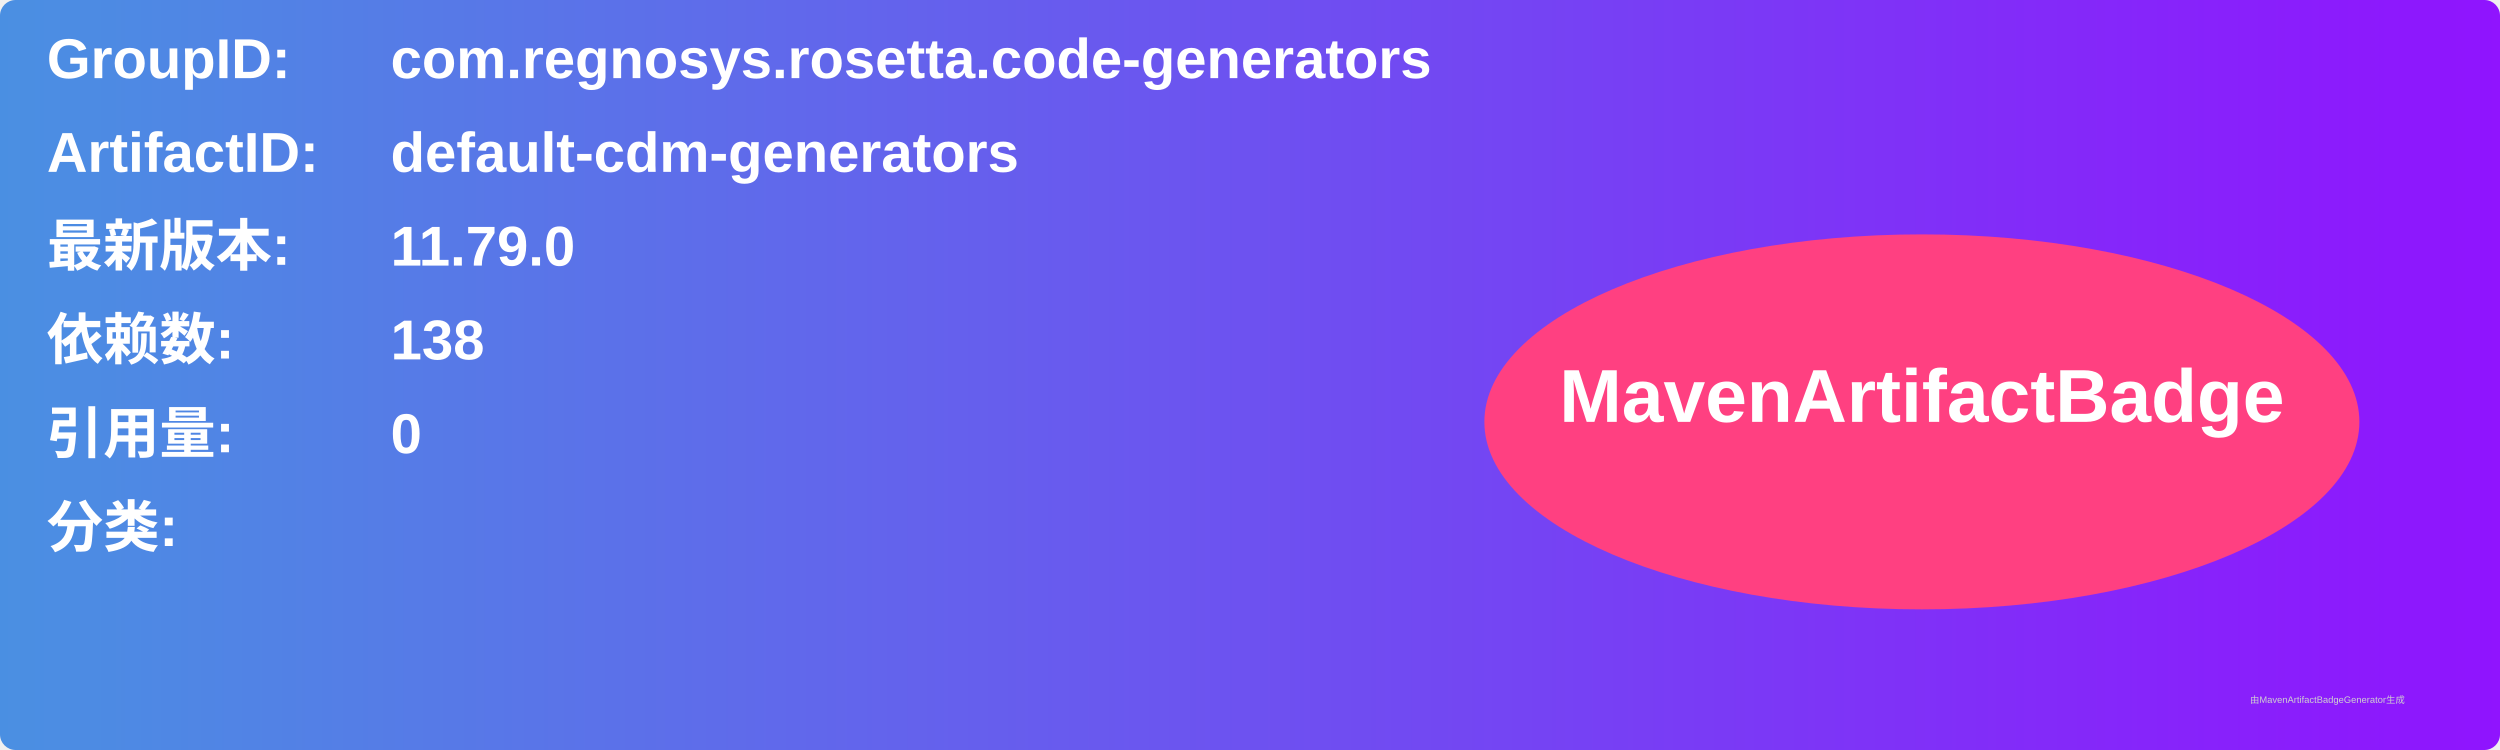
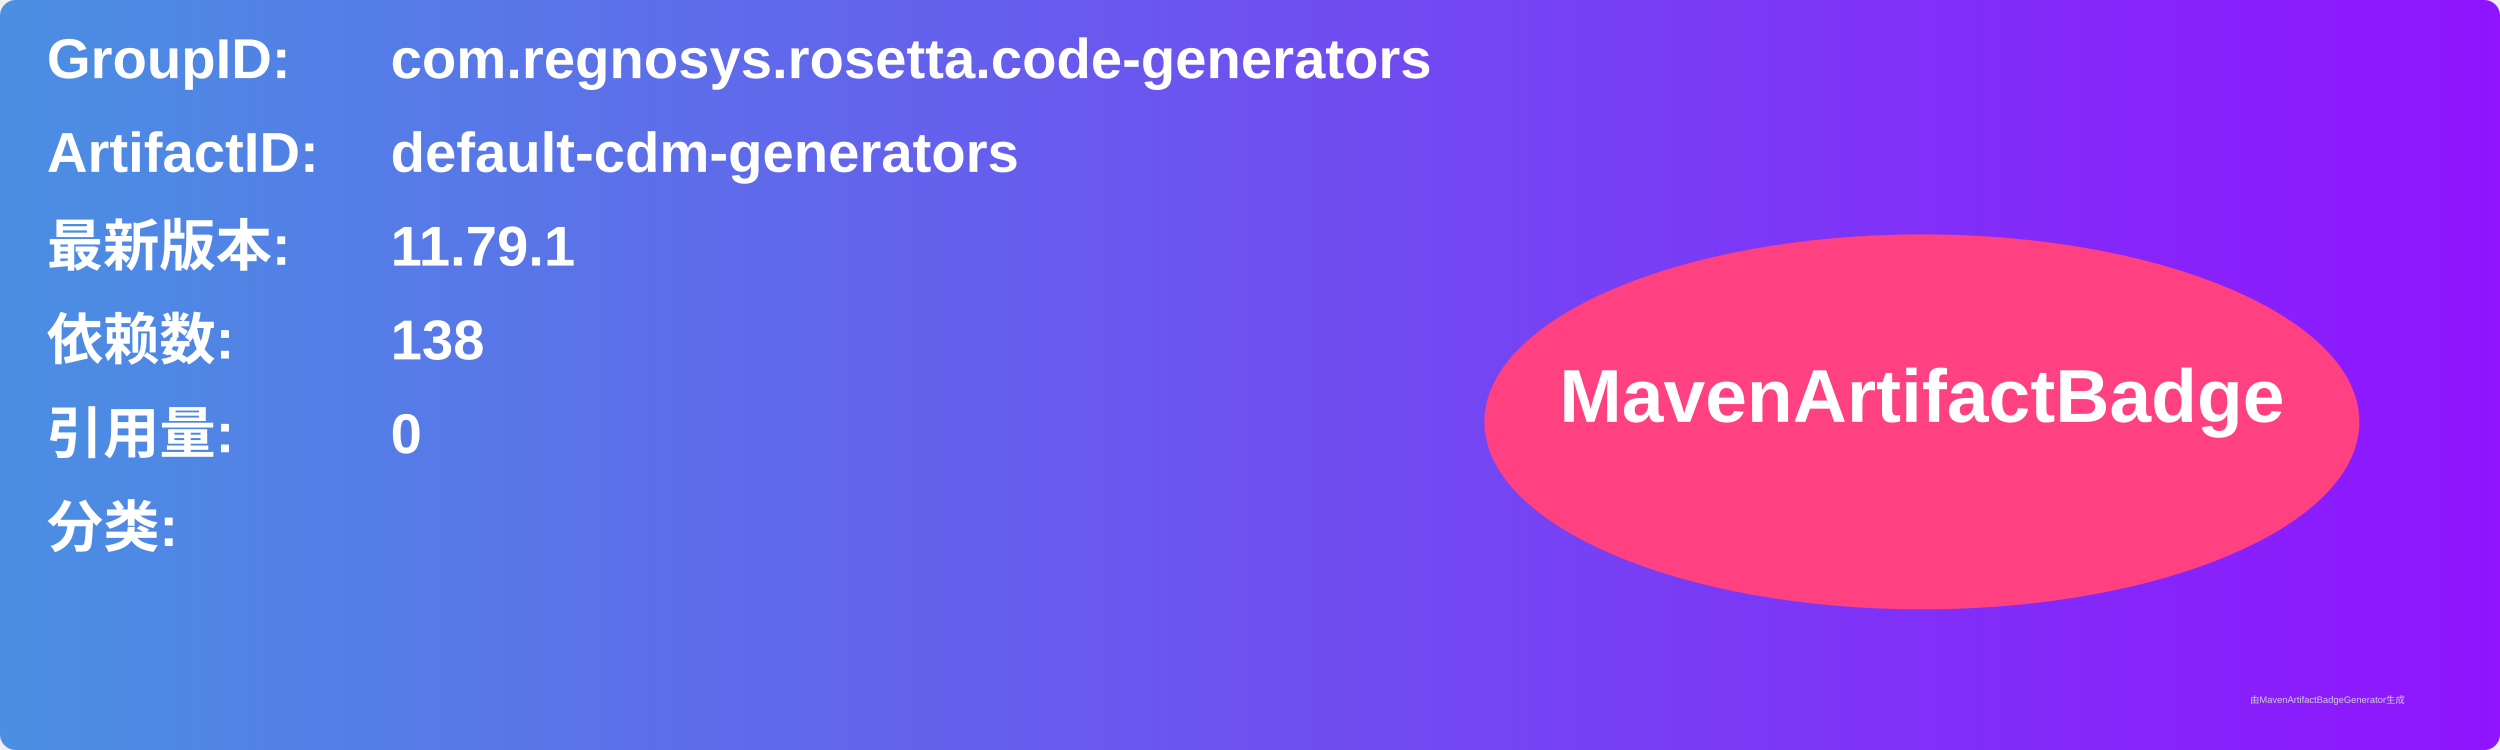
<svg xmlns="http://www.w3.org/2000/svg" width="800" height="240" viewBox="0 0 800 240">
  <linearGradient id="grad" x1="0%" y1="0%" x2="100%" y2="0%">
    <stop offset="0%" stop-color="#4a90e2" />
    <stop offset="100%" stop-color="#9013fe" />
  </linearGradient>
  <rect width="100%" height="100%" rx="5" ry="5" fill="url(#grad)" />
  <g transform="translate(15, 15)">
    <text x="0" y="10" font-family="Arial" font-size="18" fill="white" font-weight="bold" width="260">GroupID:</text>
    <text x="110" y="10" font-family="Arial" font-size="18" fill="white" font-weight="bold" width="460">com.regnosys.rosetta.code-generators</text>
    <text x="0" y="40" font-family="Arial" font-size="18" fill="white" font-weight="bold" width="260">ArtifactID:</text>
    <text x="110" y="40" font-family="Arial" font-size="18" fill="white" font-weight="bold" width="460">default-cdm-generators</text>
    <text x="0" y="70" font-family="Arial" font-size="18" fill="white" font-weight="bold">最新版本:</text>
    <text x="110" y="70" font-family="Arial" font-size="18" fill="white" font-weight="bold">
-       <tspan font-weight="bold">11.79.0</tspan>
+       <tspan font-weight="bold">11.79.1</tspan>
    </text>
    <text x="0" y="100" font-family="Arial" font-size="18" fill="white" font-weight="bold">依赖数: </text>
    <text x="110" y="100" font-family="Arial" font-size="18" fill="white">
      <tspan font-weight="bold">138</tspan>
    </text>
    <text x="0" y="130" font-family="Arial" font-size="18" fill="white" font-weight="bold">引用量: </text>
    <text x="110" y="130" font-family="Arial" font-size="18" fill="white">
      <tspan font-weight="bold">0</tspan>
    </text>
    <text x="0" y="160" font-family="Arial" font-size="18" fill="white" font-weight="bold">分类:</text>
    <text x="10" y="190" font-family="Arial" font-size="10" fill="white">
      <tspan font-weight="bold" />
    </text>
    <ellipse cx="600" cy="120" rx="140" ry="60" fill="#ff4081" />
    <text x="600" y="120" text-anchor="middle" font-family="Arial" font-size="24" fill="white" font-weight="bold">MavenArtifactBadge</text>
  </g>
  <text x="720" y="225" font-family="Arial" font-size="3" fill="#d0d0d0">由MavenArtifactBadgeGenerator生成</text>
</svg>
